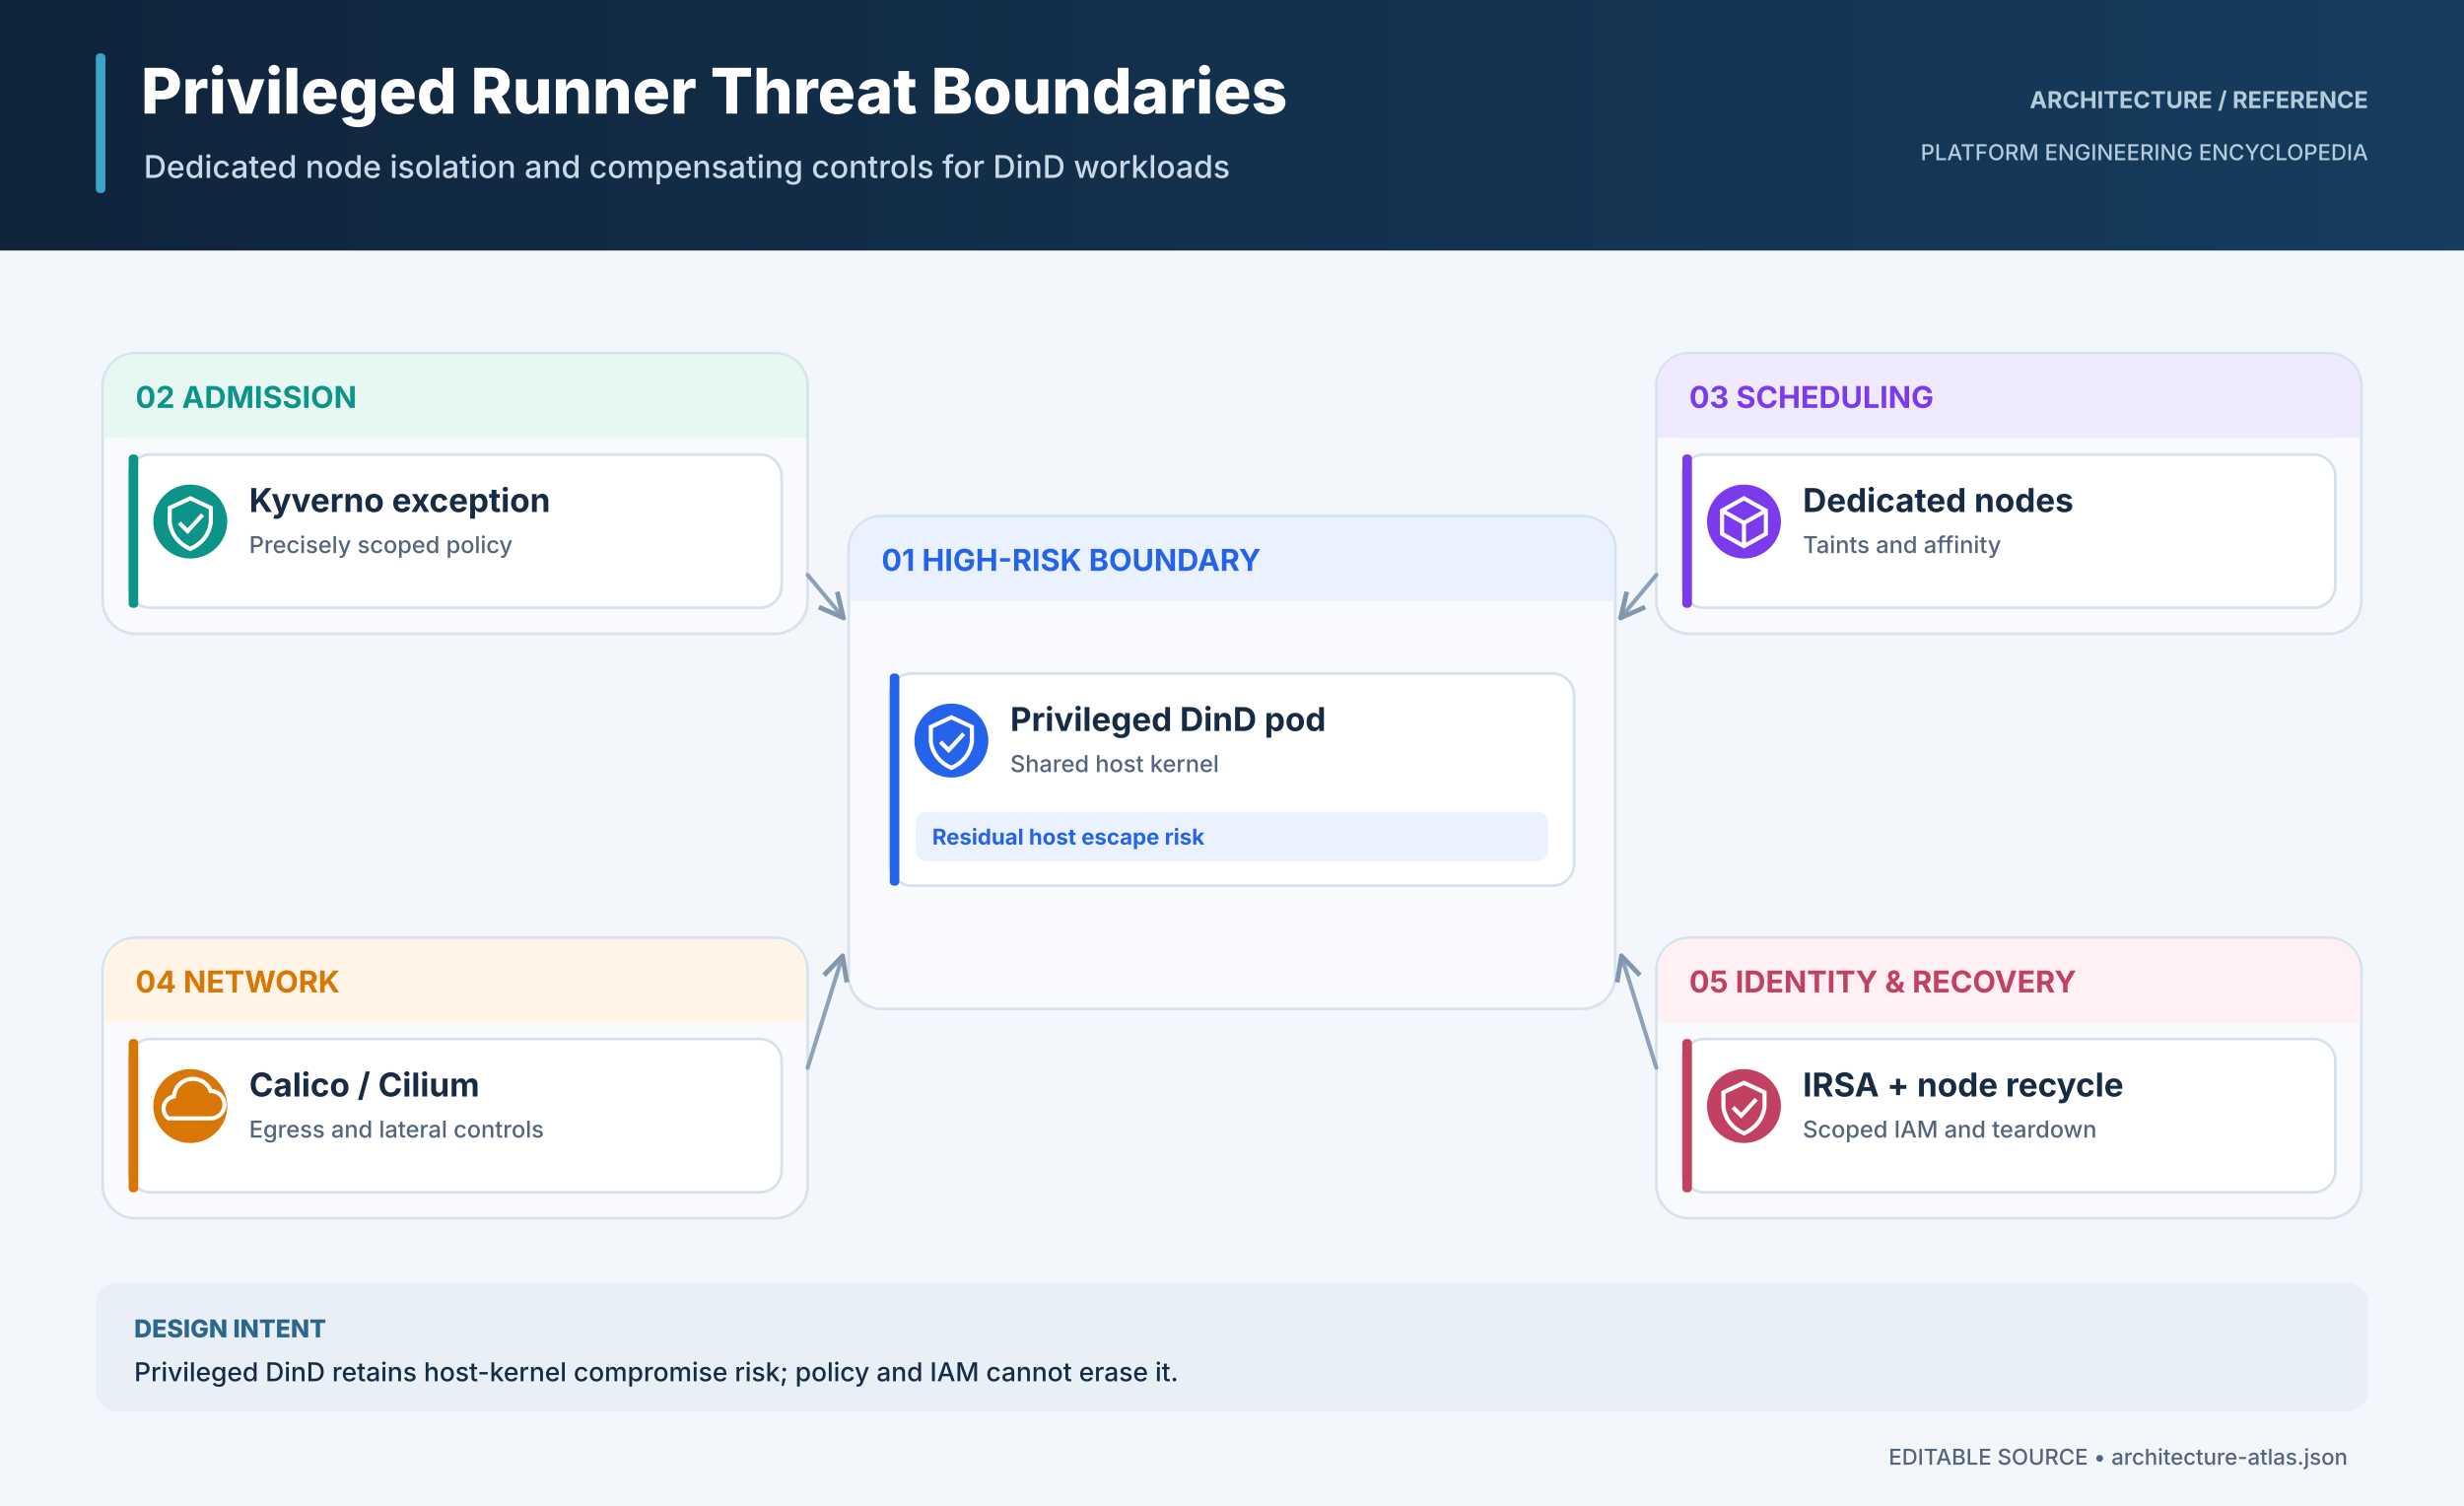
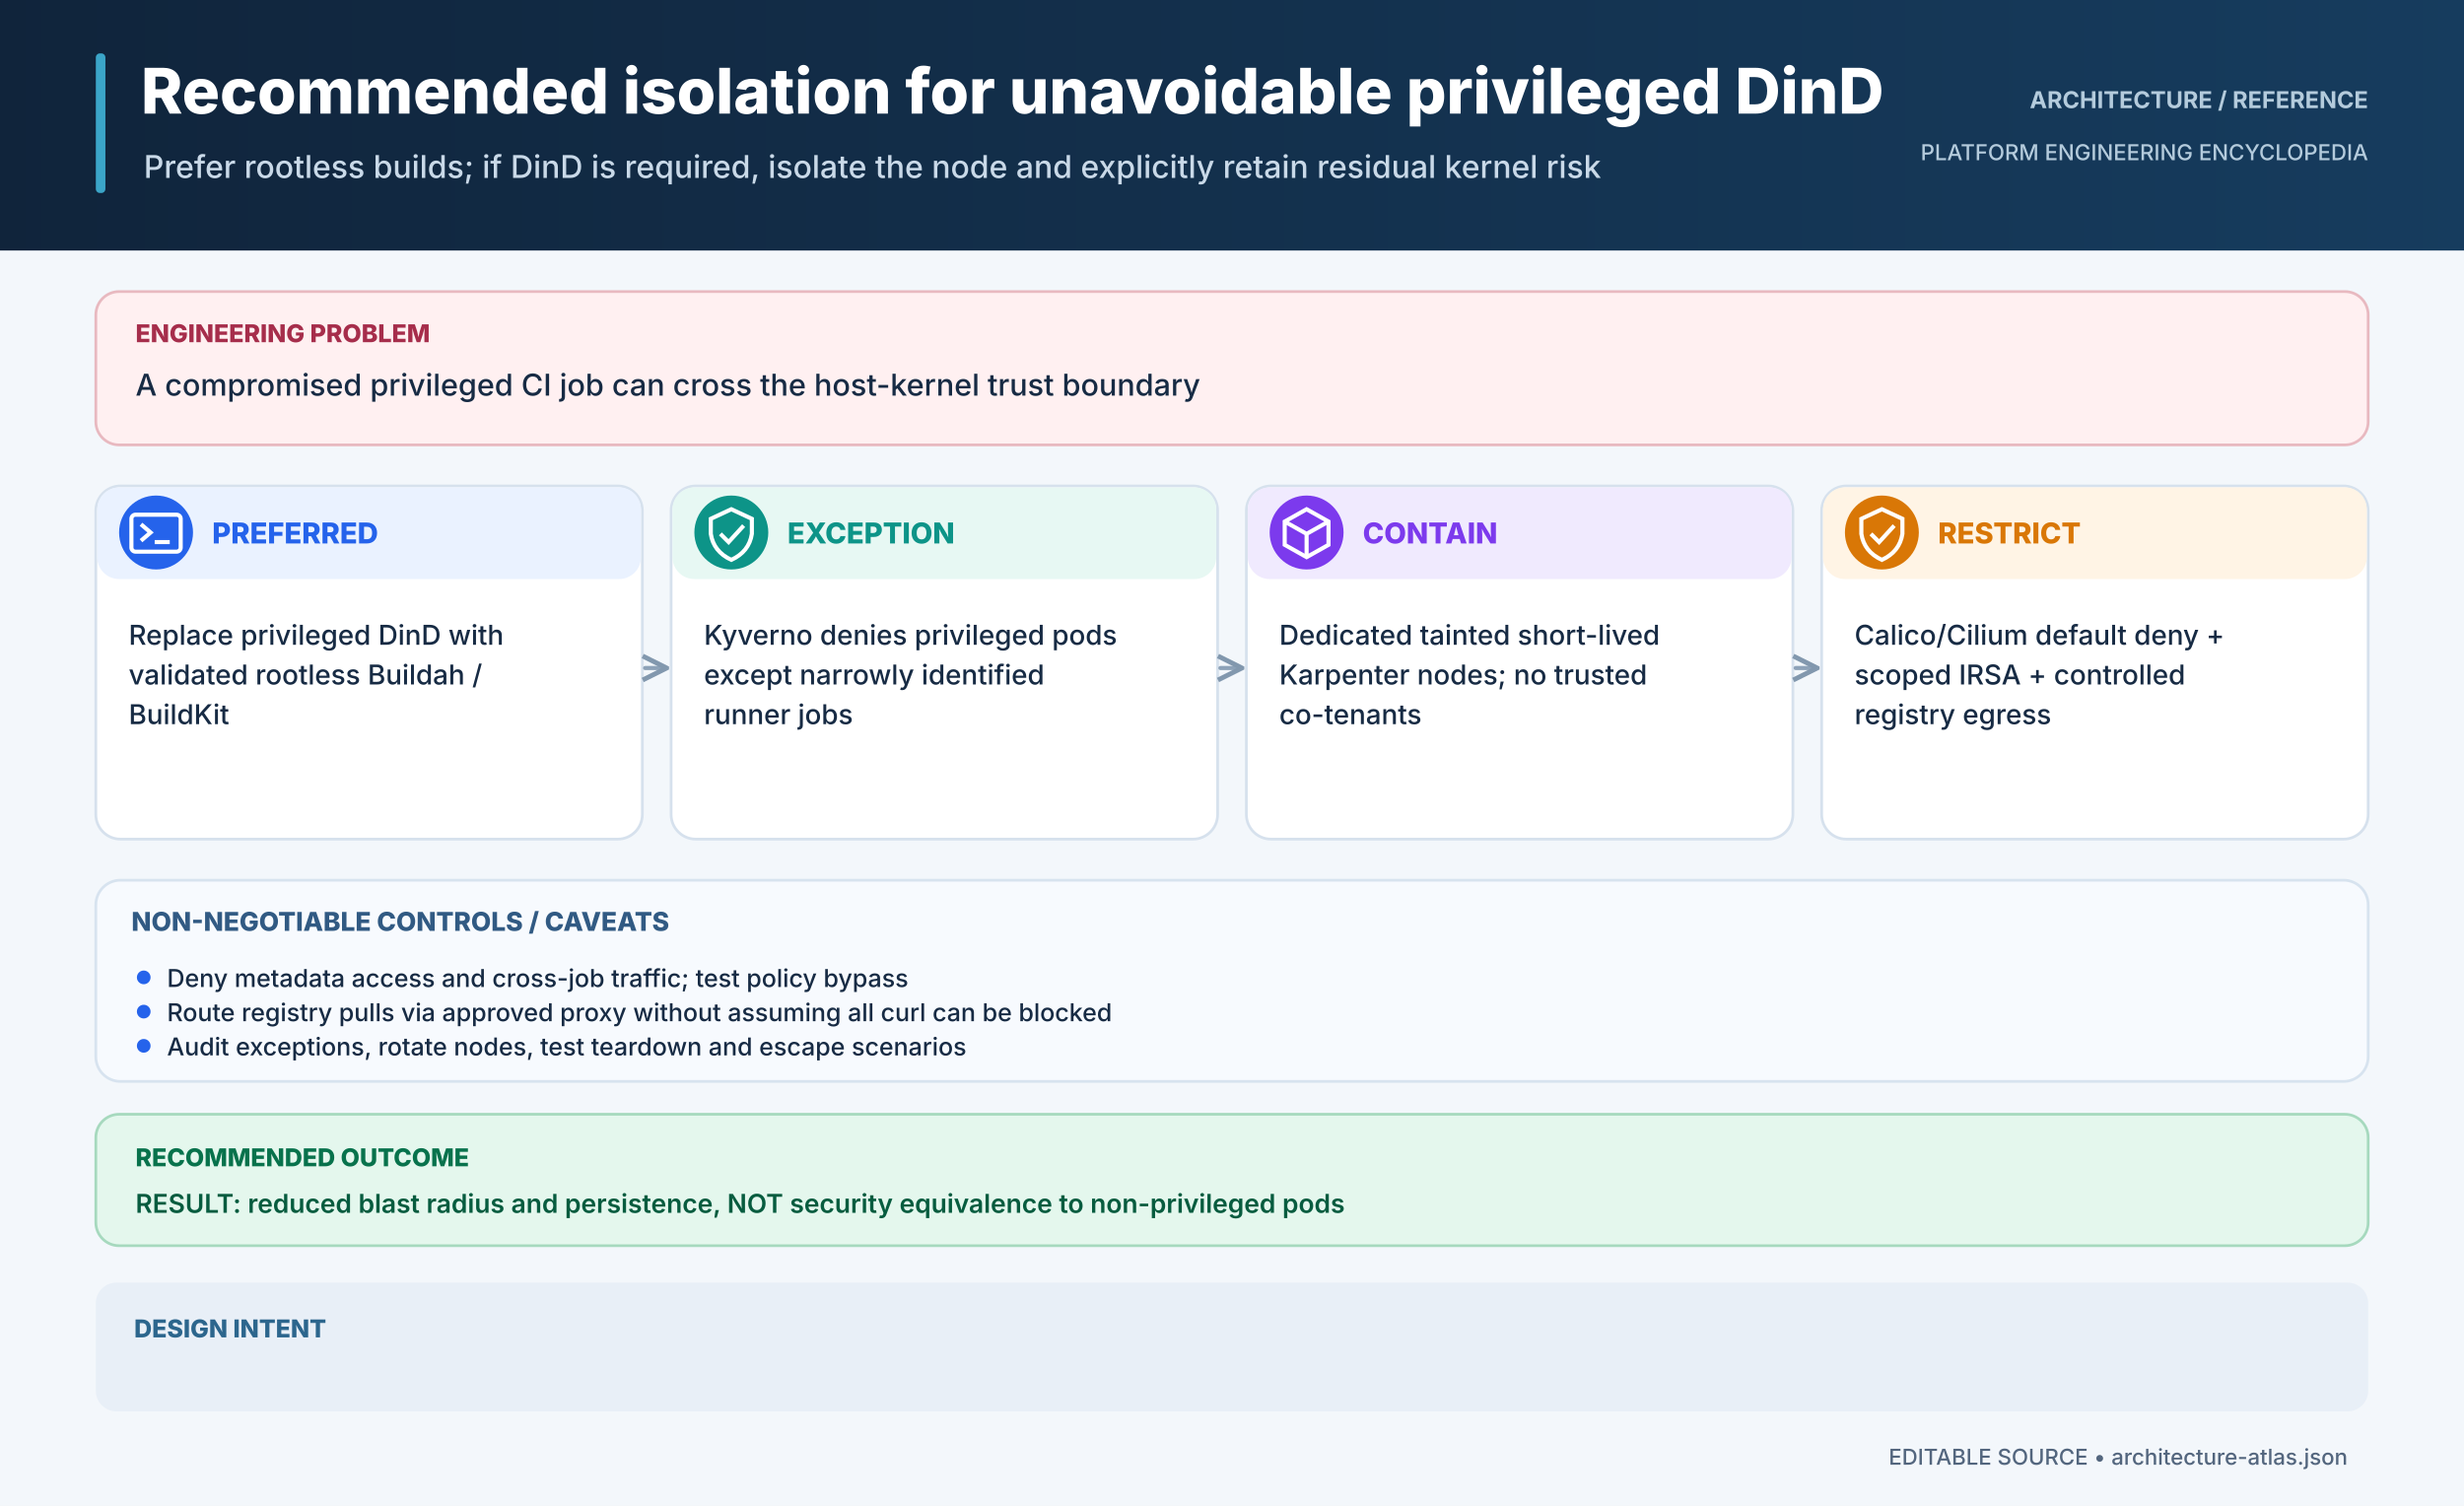
<svg xmlns="http://www.w3.org/2000/svg" width="1800" height="1100" viewBox="0 0 1800 1100">
  <defs>
    <linearGradient id="header" x1="0" x2="1">
      <stop stop-color="#10243B" />
      <stop offset="1" stop-color="#163C5E" />
    </linearGradient>
    <marker id="arrow" viewBox="0 0 12 12" refX="10" refY="6" markerWidth="7" markerHeight="7" orient="auto">
      <path d="M1 1 L11 6 L1 11" fill="none" stroke="#8298AE" stroke-width="2" />
    </marker>
  </defs>
  <rect width="1800" height="1100" fill="#F3F7FB" />
  <rect width="1800" height="183" fill="url(#header)" />
  <rect x="70" y="39" width="7" height="102" rx="3" fill="#3BA5C8" />
-   <text x="103" y="83" font-size="46" fill="#FFFFFF" font-weight="760" text-anchor="start" font-family="Inter,DejaVu Sans,Arial,sans-serif">Privileged Runner Threat Boundaries</text>
-   <text x="105" y="130" font-size="23" fill="#C9D9E8" font-weight="450" text-anchor="start" font-family="Inter,DejaVu Sans,Arial,sans-serif">Dedicated node isolation and compensating controls for DinD workloads</text>
+   <text x="103" y="83" font-size="46" fill="#FFFFFF" font-weight="760" text-anchor="start" font-family="Inter,DejaVu Sans,Arial,sans-serif">Recommended isolation for unavoidable privileged DinD</text>
+   <text x="105" y="130" font-size="23" fill="#C9D9E8" font-weight="450" text-anchor="start" font-family="Inter,DejaVu Sans,Arial,sans-serif">Prefer rootless builds; if DinD is required, isolate the node and explicitly retain residual kernel risk</text>
  <text x="1730" y="79" font-size="17" fill="#B4CBDC" font-weight="700" text-anchor="end" font-family="Inter,DejaVu Sans,Arial,sans-serif">ARCHITECTURE  /  REFERENCE</text>
  <text x="1730" y="117" font-size="16" fill="#B4CBDC" font-weight="500" text-anchor="end" font-family="Inter,DejaVu Sans,Arial,sans-serif">PLATFORM ENGINEERING ENCYCLOPEDIA</text>
-   <rect x="620" y="377" width="560" height="360" rx="24" fill="#F8FAFD" stroke="#D7E2EE" stroke-width="2" />
-   <rect x="621" y="378" width="558" height="61" rx="22" fill="#EAF2FF" />
-   <rect x="621" y="417" width="558" height="22" fill="#EAF2FF" />
-   <text x="644" y="417" font-size="22" fill="#2563EB" font-weight="750" text-anchor="start" font-family="Inter,DejaVu Sans,Arial,sans-serif">01  HIGH-RISK BOUNDARY</text>
-   <rect x="650" y="492" width="500" height="155" rx="16" fill="#FFFFFF" stroke="#D6E1ED" stroke-width="2" />
-   <rect x="650" y="492" width="7" height="155" rx="3" fill="#2563EB" />
-   <circle cx="695" cy="541" r="27" fill="#2563EB" />
-   <path d="M695,524 l15,7 v11 q-2,13 -15,19 q-13,-6 -15,-19 v-11z" fill="none" stroke="#FFFFFF" stroke-width="3" />
-   <path d="M687,542 l6,6 l11,-12" fill="none" stroke="#FFFFFF" stroke-width="3" />
-   <text x="738" y="534" font-size="24" fill="#172B44" font-weight="700" text-anchor="start" font-family="Inter,DejaVu Sans,Arial,sans-serif">Privileged DinD pod</text>
-   <text x="738" y="564" font-size="17" fill="#53667E" font-weight="450" text-anchor="start" font-family="Inter,DejaVu Sans,Arial,sans-serif">Shared host kernel</text>
-   <rect x="669" y="593" width="462" height="36" rx="8" fill="#EAF2FF" stroke="#EAF2FF" stroke-width="0" />
-   <text x="681" y="617" font-size="16" fill="#2563EB" font-weight="650" text-anchor="start" font-family="Inter,DejaVu Sans,Arial,sans-serif">Residual host escape risk</text>
-   <rect x="75" y="258" width="515" height="205" rx="24" fill="#F8FAFD" stroke="#D7E2EE" stroke-width="2" />
-   <rect x="76" y="259" width="513" height="61" rx="22" fill="#E7F8F3" />
-   <rect x="76" y="298" width="513" height="22" fill="#E7F8F3" />
-   <text x="99" y="298" font-size="22" fill="#0D9488" font-weight="750" text-anchor="start" font-family="Inter,DejaVu Sans,Arial,sans-serif">02  ADMISSION</text>
-   <rect x="94" y="332" width="477" height="112" rx="16" fill="#FFFFFF" stroke="#D6E1ED" stroke-width="2" />
-   <rect x="94" y="332" width="7" height="112" rx="3" fill="#0D9488" />
-   <circle cx="139" cy="381" r="27" fill="#0D9488" />
-   <path d="M139,364 l15,7 v11 q-2,13 -15,19 q-13,-6 -15,-19 v-11z" fill="none" stroke="#FFFFFF" stroke-width="3" />
-   <path d="M131,382 l6,6 l11,-12" fill="none" stroke="#FFFFFF" stroke-width="3" />
-   <text x="182" y="374" font-size="24" fill="#172B44" font-weight="700" text-anchor="start" font-family="Inter,DejaVu Sans,Arial,sans-serif">Kyverno exception</text>
-   <text x="182" y="404" font-size="17" fill="#53667E" font-weight="450" text-anchor="start" font-family="Inter,DejaVu Sans,Arial,sans-serif">Precisely scoped policy</text>
-   <path d="M590,420 L615,450" fill="none" stroke="#8DA2B8" stroke-width="3" stroke-linecap="round" marker-end="url(#arrow)" />
-   <rect x="1210" y="258" width="515" height="205" rx="24" fill="#F8FAFD" stroke="#D7E2EE" stroke-width="2" />
-   <rect x="1211" y="259" width="513" height="61" rx="22" fill="#F0EAFE" />
-   <rect x="1211" y="298" width="513" height="22" fill="#F0EAFE" />
-   <text x="1234" y="298" font-size="22" fill="#7C3AED" font-weight="750" text-anchor="start" font-family="Inter,DejaVu Sans,Arial,sans-serif">03  SCHEDULING</text>
-   <rect x="1229" y="332" width="477" height="112" rx="16" fill="#FFFFFF" stroke="#D6E1ED" stroke-width="2" />
-   <rect x="1229" y="332" width="7" height="112" rx="3" fill="#7C3AED" />
-   <circle cx="1274" cy="381" r="27" fill="#7C3AED" />
-   <path d="M1274,364 l16,9 v17 l-16,9 l-16,-9 v-17z M1258,373 l16,9 l16,-9 M1274,382 v17" fill="none" stroke="#FFFFFF" stroke-width="3" />
-   <text x="1317" y="374" font-size="24" fill="#172B44" font-weight="700" text-anchor="start" font-family="Inter,DejaVu Sans,Arial,sans-serif">Dedicated nodes</text>
-   <text x="1317" y="404" font-size="17" fill="#53667E" font-weight="450" text-anchor="start" font-family="Inter,DejaVu Sans,Arial,sans-serif">Taints and affinity</text>
-   <path d="M1210,420 L1185,450" fill="none" stroke="#8DA2B8" stroke-width="3" stroke-linecap="round" marker-end="url(#arrow)" />
-   <rect x="75" y="685" width="515" height="205" rx="24" fill="#F8FAFD" stroke="#D7E2EE" stroke-width="2" />
-   <rect x="76" y="686" width="513" height="61" rx="22" fill="#FFF4E5" />
-   <rect x="76" y="725" width="513" height="22" fill="#FFF4E5" />
-   <text x="99" y="725" font-size="22" fill="#D97706" font-weight="750" text-anchor="start" font-family="Inter,DejaVu Sans,Arial,sans-serif">04  NETWORK</text>
-   <rect x="94" y="759" width="477" height="112" rx="16" fill="#FFFFFF" stroke="#D6E1ED" stroke-width="2" />
-   <rect x="94" y="759" width="7" height="112" rx="3" fill="#D97706" />
-   <circle cx="139" cy="808" r="27" fill="#D97706" />
-   <path d="M123,817 h31 a10,10 0 0 0 0,-20 a14,14 0 0 0 -27,4 a9,9 0 0 0 -4,16z" fill="none" stroke="#FFFFFF" stroke-width="3" />
-   <text x="182" y="801" font-size="24" fill="#172B44" font-weight="700" text-anchor="start" font-family="Inter,DejaVu Sans,Arial,sans-serif">Calico / Cilium</text>
-   <text x="182" y="831" font-size="17" fill="#53667E" font-weight="450" text-anchor="start" font-family="Inter,DejaVu Sans,Arial,sans-serif">Egress and lateral controls</text>
-   <path d="M590,780 L615,700" fill="none" stroke="#8DA2B8" stroke-width="3" stroke-linecap="round" marker-end="url(#arrow)" />
-   <rect x="1210" y="685" width="515" height="205" rx="24" fill="#F8FAFD" stroke="#D7E2EE" stroke-width="2" />
-   <rect x="1211" y="686" width="513" height="61" rx="22" fill="#FFF0F4" />
-   <rect x="1211" y="725" width="513" height="22" fill="#FFF0F4" />
-   <text x="1234" y="725" font-size="22" fill="#C24161" font-weight="750" text-anchor="start" font-family="Inter,DejaVu Sans,Arial,sans-serif">05  IDENTITY &amp; RECOVERY</text>
-   <rect x="1229" y="759" width="477" height="112" rx="16" fill="#FFFFFF" stroke="#D6E1ED" stroke-width="2" />
-   <rect x="1229" y="759" width="7" height="112" rx="3" fill="#C24161" />
-   <circle cx="1274" cy="808" r="27" fill="#C24161" />
-   <path d="M1274,791 l15,7 v11 q-2,13 -15,19 q-13,-6 -15,-19 v-11z" fill="none" stroke="#FFFFFF" stroke-width="3" />
-   <path d="M1266,809 l6,6 l11,-12" fill="none" stroke="#FFFFFF" stroke-width="3" />
-   <text x="1317" y="801" font-size="24" fill="#172B44" font-weight="700" text-anchor="start" font-family="Inter,DejaVu Sans,Arial,sans-serif">IRSA + node recycle</text>
-   <text x="1317" y="831" font-size="17" fill="#53667E" font-weight="450" text-anchor="start" font-family="Inter,DejaVu Sans,Arial,sans-serif">Scoped IAM and teardown</text>
-   <path d="M1210,780 L1185,700" fill="none" stroke="#8DA2B8" stroke-width="3" stroke-linecap="round" marker-end="url(#arrow)" />
+   <rect x="70" y="213" width="1660" height="112" rx="17" fill="#FFF0F1" stroke="#E8B9C0" stroke-width="2" />
+   <text x="99" y="250" font-size="18" fill="#A62D4B" font-weight="760" text-anchor="start" font-family="Inter,DejaVu Sans,Arial,sans-serif">ENGINEERING PROBLEM</text>
+   <text x="99" y="289" font-size="22" fill="#172B44" font-weight="550" text-anchor="start" font-family="Inter,DejaVu Sans,Arial,sans-serif">A compromised privileged CI job can cross the host-kernel trust boundary</text>
+   <rect x="70.0" y="355" width="399.25" height="258" rx="18" fill="#FFFFFF" stroke="#D6E1ED" stroke-width="2" />
+   <rect x="71.0" y="356" width="397.25" height="67" rx="16" fill="#EAF2FF" stroke="#EAF2FF" stroke-width="0" />
+   <circle cx="114.0" cy="389" r="27" fill="#2563EB" />
+   <rect x="96.0" y="376" width="36" height="27" rx="3" fill="none" stroke="#FFFFFF" stroke-width="3" />
+   <path d="M103.0,383 l7,6 l-7,6 M113.0,396 h11" fill="none" stroke="#FFFFFF" stroke-width="3" />
+   <text x="155.0" y="397" font-size="21" fill="#2563EB" font-weight="760" text-anchor="start" font-family="Inter,DejaVu Sans,Arial,sans-serif">PREFERRED</text>
+   <text x="94.0" y="471" font-size="20" fill="#172B44" font-weight="520" text-anchor="start" font-family="Inter,DejaVu Sans,Arial,sans-serif">Replace privileged DinD with</text>
+   <text x="94.0" y="500" font-size="20" fill="#172B44" font-weight="520" text-anchor="start" font-family="Inter,DejaVu Sans,Arial,sans-serif">validated rootless Buildah /</text>
+   <text x="94.0" y="529" font-size="20" fill="#172B44" font-weight="520" text-anchor="start" font-family="Inter,DejaVu Sans,Arial,sans-serif">BuildKit</text>
+   <path d="M471.25,488 L485.25,488" fill="none" stroke="#8DA2B8" stroke-width="3" stroke-linecap="round" marker-end="url(#arrow)" />
+   <rect x="490.25" y="355" width="399.25" height="258" rx="18" fill="#FFFFFF" stroke="#D6E1ED" stroke-width="2" />
+   <rect x="491.25" y="356" width="397.25" height="67" rx="16" fill="#E7F8F3" stroke="#E7F8F3" stroke-width="0" />
+   <circle cx="534.25" cy="389" r="27" fill="#0D9488" />
+   <path d="M534.25,372 l15,7 v11 q-2,13 -15,19 q-13,-6 -15,-19 v-11z" fill="none" stroke="#FFFFFF" stroke-width="3" />
+   <path d="M526.25,390 l6,6 l11,-12" fill="none" stroke="#FFFFFF" stroke-width="3" />
+   <text x="575.25" y="397" font-size="21" fill="#0D9488" font-weight="760" text-anchor="start" font-family="Inter,DejaVu Sans,Arial,sans-serif">EXCEPTION</text>
+   <text x="514.25" y="471" font-size="20" fill="#172B44" font-weight="520" text-anchor="start" font-family="Inter,DejaVu Sans,Arial,sans-serif">Kyverno denies privileged pods</text>
+   <text x="514.25" y="500" font-size="20" fill="#172B44" font-weight="520" text-anchor="start" font-family="Inter,DejaVu Sans,Arial,sans-serif">except narrowly identified</text>
+   <text x="514.25" y="529" font-size="20" fill="#172B44" font-weight="520" text-anchor="start" font-family="Inter,DejaVu Sans,Arial,sans-serif">runner jobs</text>
+   <path d="M891.5,488 L905.5,488" fill="none" stroke="#8DA2B8" stroke-width="3" stroke-linecap="round" marker-end="url(#arrow)" />
+   <rect x="910.5" y="355" width="399.25" height="258" rx="18" fill="#FFFFFF" stroke="#D6E1ED" stroke-width="2" />
+   <rect x="911.5" y="356" width="397.25" height="67" rx="16" fill="#F0EAFE" stroke="#F0EAFE" stroke-width="0" />
+   <circle cx="954.5" cy="389" r="27" fill="#7C3AED" />
+   <path d="M954.5,372 l16,9 v17 l-16,9 l-16,-9 v-17z M938.5,381 l16,9 l16,-9 M954.5,390 v17" fill="none" stroke="#FFFFFF" stroke-width="3" />
+   <text x="995.5" y="397" font-size="21" fill="#7C3AED" font-weight="760" text-anchor="start" font-family="Inter,DejaVu Sans,Arial,sans-serif">CONTAIN</text>
+   <text x="934.5" y="471" font-size="20" fill="#172B44" font-weight="520" text-anchor="start" font-family="Inter,DejaVu Sans,Arial,sans-serif">Dedicated tainted short-lived</text>
+   <text x="934.5" y="500" font-size="20" fill="#172B44" font-weight="520" text-anchor="start" font-family="Inter,DejaVu Sans,Arial,sans-serif">Karpenter nodes; no trusted</text>
+   <text x="934.5" y="529" font-size="20" fill="#172B44" font-weight="520" text-anchor="start" font-family="Inter,DejaVu Sans,Arial,sans-serif">co-tenants</text>
+   <path d="M1311.75,488 L1325.75,488" fill="none" stroke="#8DA2B8" stroke-width="3" stroke-linecap="round" marker-end="url(#arrow)" />
+   <rect x="1330.75" y="355" width="399.25" height="258" rx="18" fill="#FFFFFF" stroke="#D6E1ED" stroke-width="2" />
+   <rect x="1331.75" y="356" width="397.25" height="67" rx="16" fill="#FFF4E5" stroke="#FFF4E5" stroke-width="0" />
+   <circle cx="1374.75" cy="389" r="27" fill="#D97706" />
+   <path d="M1374.75,372 l15,7 v11 q-2,13 -15,19 q-13,-6 -15,-19 v-11z" fill="none" stroke="#FFFFFF" stroke-width="3" />
+   <path d="M1366.75,390 l6,6 l11,-12" fill="none" stroke="#FFFFFF" stroke-width="3" />
+   <text x="1415.75" y="397" font-size="21" fill="#D97706" font-weight="760" text-anchor="start" font-family="Inter,DejaVu Sans,Arial,sans-serif">RESTRICT</text>
+   <text x="1354.75" y="471" font-size="20" fill="#172B44" font-weight="520" text-anchor="start" font-family="Inter,DejaVu Sans,Arial,sans-serif">Calico/Cilium default deny +</text>
+   <text x="1354.75" y="500" font-size="20" fill="#172B44" font-weight="520" text-anchor="start" font-family="Inter,DejaVu Sans,Arial,sans-serif">scoped IRSA + controlled</text>
+   <text x="1354.75" y="529" font-size="20" fill="#172B44" font-weight="520" text-anchor="start" font-family="Inter,DejaVu Sans,Arial,sans-serif">registry egress</text>
+   <rect x="70" y="643" width="1660" height="147" rx="18" fill="#F7FAFE" stroke="#D7E3EF" stroke-width="2" />
+   <text x="96" y="680" font-size="19" fill="#315A83" font-weight="760" text-anchor="start" font-family="Inter,DejaVu Sans,Arial,sans-serif">NON-NEGOTIABLE CONTROLS / CAVEATS</text>
+   <circle cx="105" cy="714" r="5" fill="#2563EB" />
+   <text x="122" y="721" font-size="18" fill="#172B44" font-weight="490" text-anchor="start" font-family="Inter,DejaVu Sans,Arial,sans-serif">Deny metadata access and cross-job traffic; test policy bypass</text>
+   <circle cx="105" cy="739" r="5" fill="#2563EB" />
+   <text x="122" y="746" font-size="18" fill="#172B44" font-weight="490" text-anchor="start" font-family="Inter,DejaVu Sans,Arial,sans-serif">Route registry pulls via approved proxy without assuming all curl can be blocked</text>
+   <circle cx="105" cy="764" r="5" fill="#2563EB" />
+   <text x="122" y="771" font-size="18" fill="#172B44" font-weight="490" text-anchor="start" font-family="Inter,DejaVu Sans,Arial,sans-serif">Audit exceptions, rotate nodes, test teardown and escape scenarios</text>
+   <rect x="70" y="814" width="1660" height="96" rx="17" fill="#E4F7ED" stroke="#A6D9BE" stroke-width="2" />
+   <text x="99" y="852" font-size="18" fill="#08724C" font-weight="780" text-anchor="start" font-family="Inter,DejaVu Sans,Arial,sans-serif">RECOMMENDED OUTCOME</text>
+   <text x="99" y="886" font-size="19" fill="#075C3F" font-weight="600" text-anchor="start" font-family="Inter,DejaVu Sans,Arial,sans-serif">RESULT: reduced blast radius and persistence, NOT security equivalence to non-privileged pods</text>
+   <text x="98" y="1009" font-size="19" fill="#172B44" font-weight="520" text-anchor="start" font-family="Inter,DejaVu Sans,Arial,sans-serif">PROVE: rejected unauthorized pod · isolated job network · scoped IAM · node recycle</text>
  <rect x="70" y="937" width="1660" height="94" rx="15" fill="#E8EFF7" stroke="#E8EFF7" stroke-width="0" />
  <text x="98" y="977" font-size="18" fill="#2C668D" font-weight="760" text-anchor="start" font-family="Inter,DejaVu Sans,Arial,sans-serif">DESIGN INTENT</text>
-   <text x="98" y="1009" font-size="19" fill="#172B44" font-weight="480" text-anchor="start" font-family="Inter,DejaVu Sans,Arial,sans-serif">Privileged DinD retains host-kernel compromise risk; policy and IAM cannot erase it.</text>
  <text x="1715" y="1070" font-size="16" fill="#53667E" font-weight="500" text-anchor="end" font-family="Inter,DejaVu Sans,Arial,sans-serif">EDITABLE SOURCE  •  architecture-atlas.json</text>
</svg>
